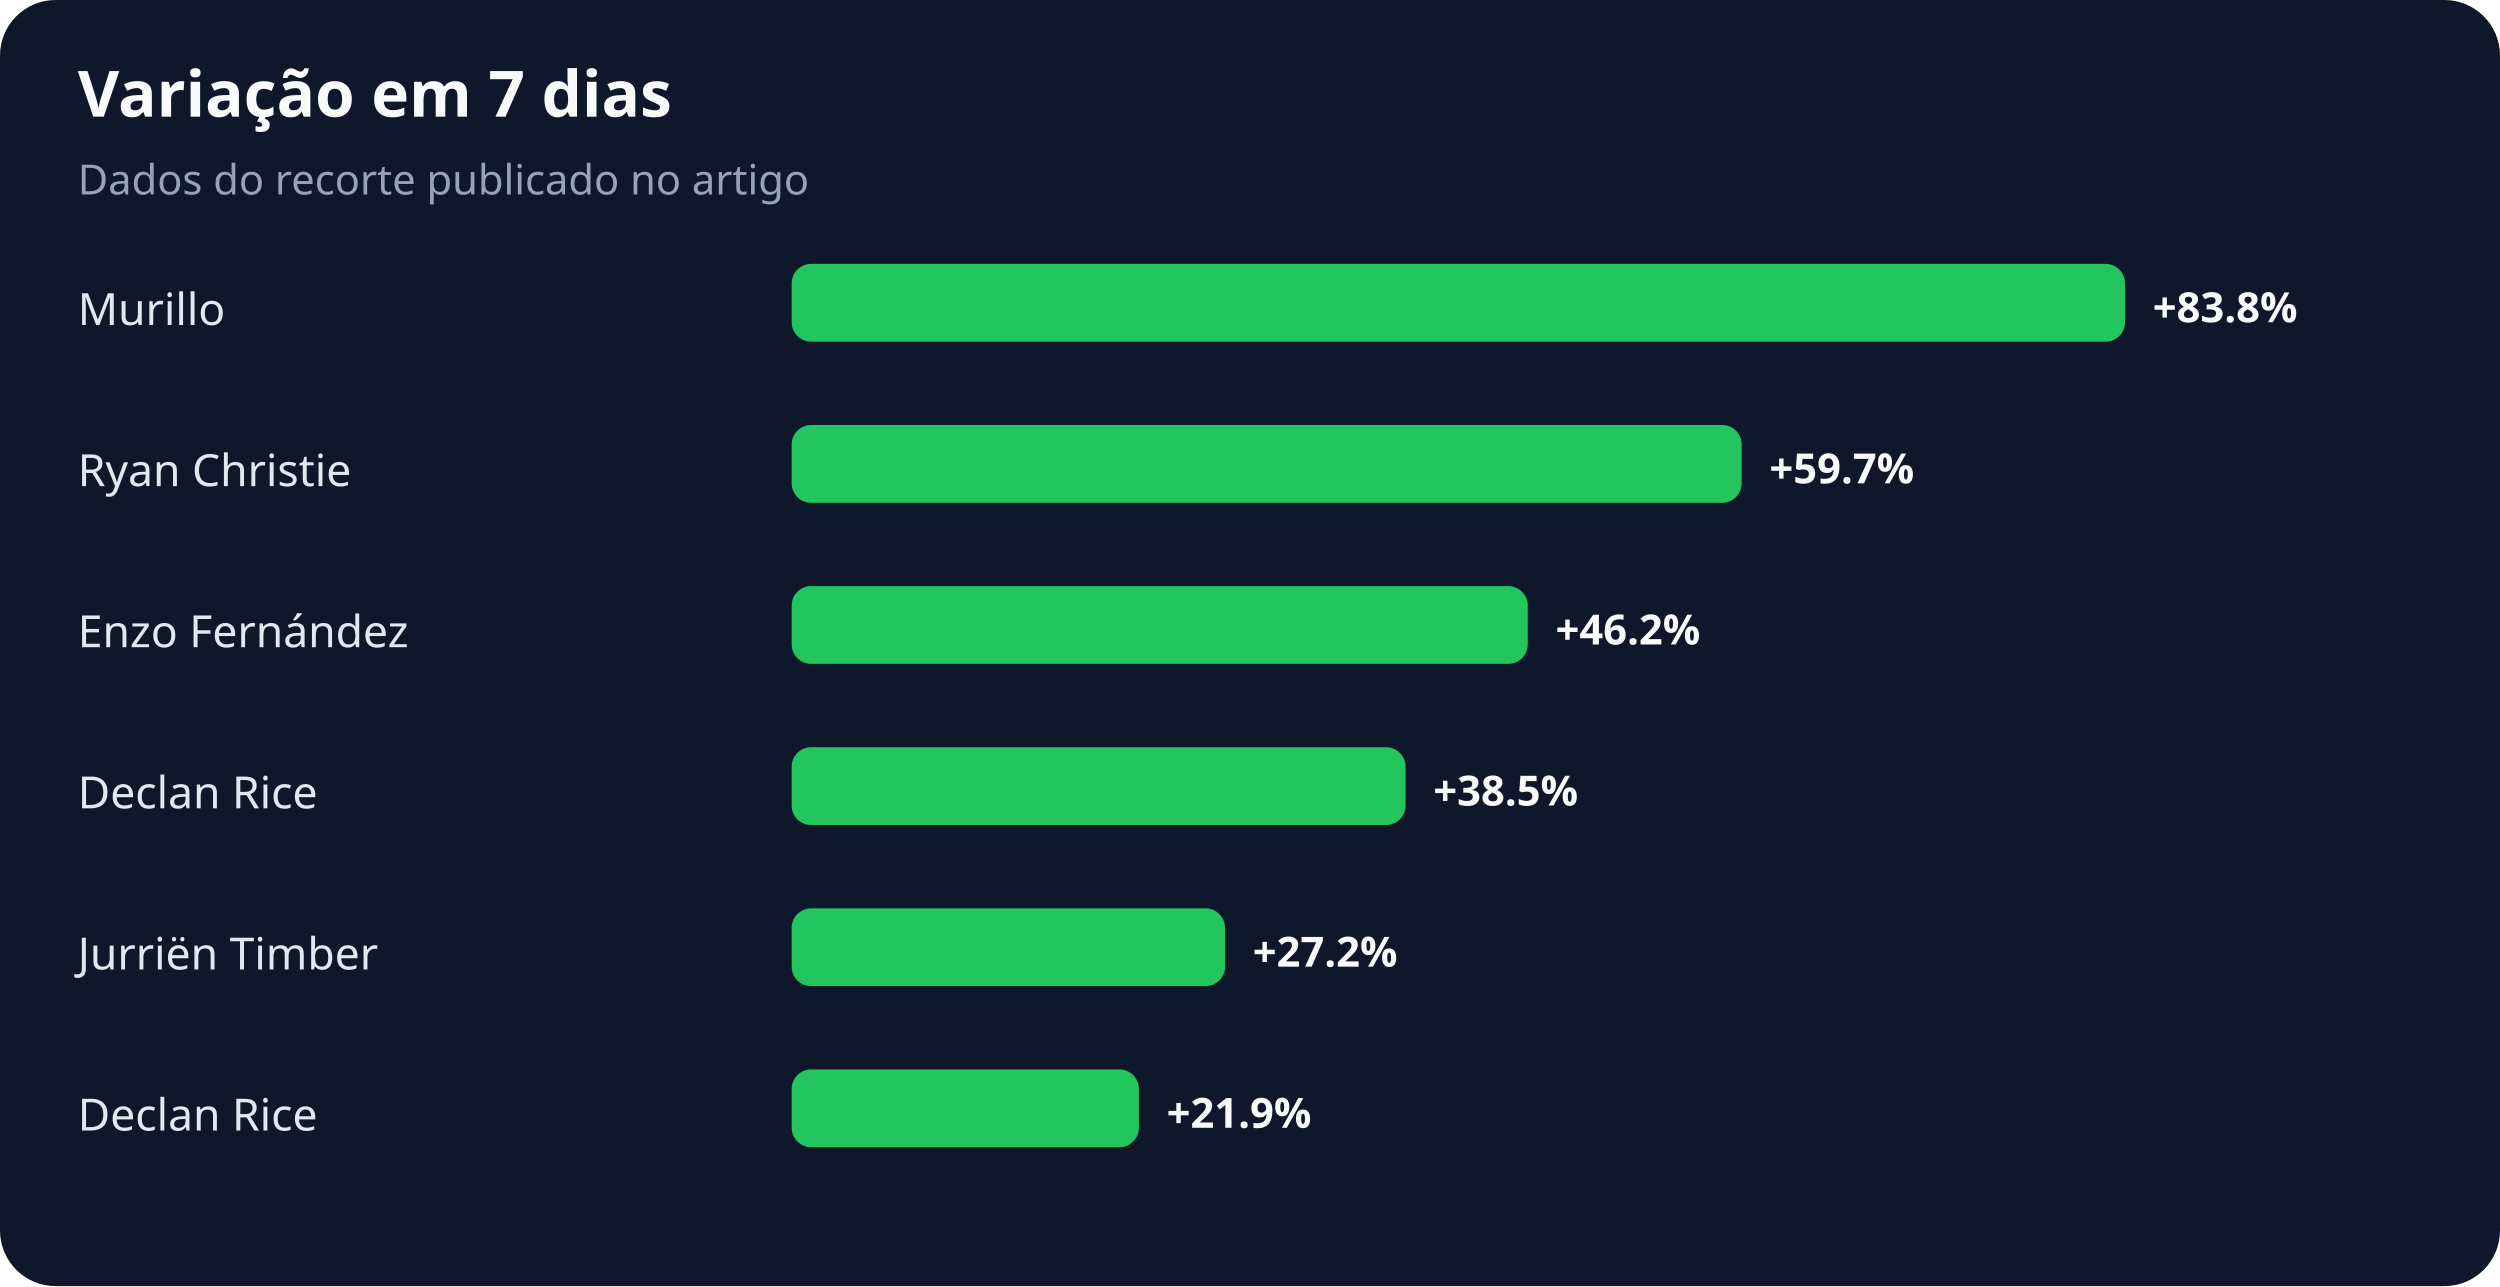
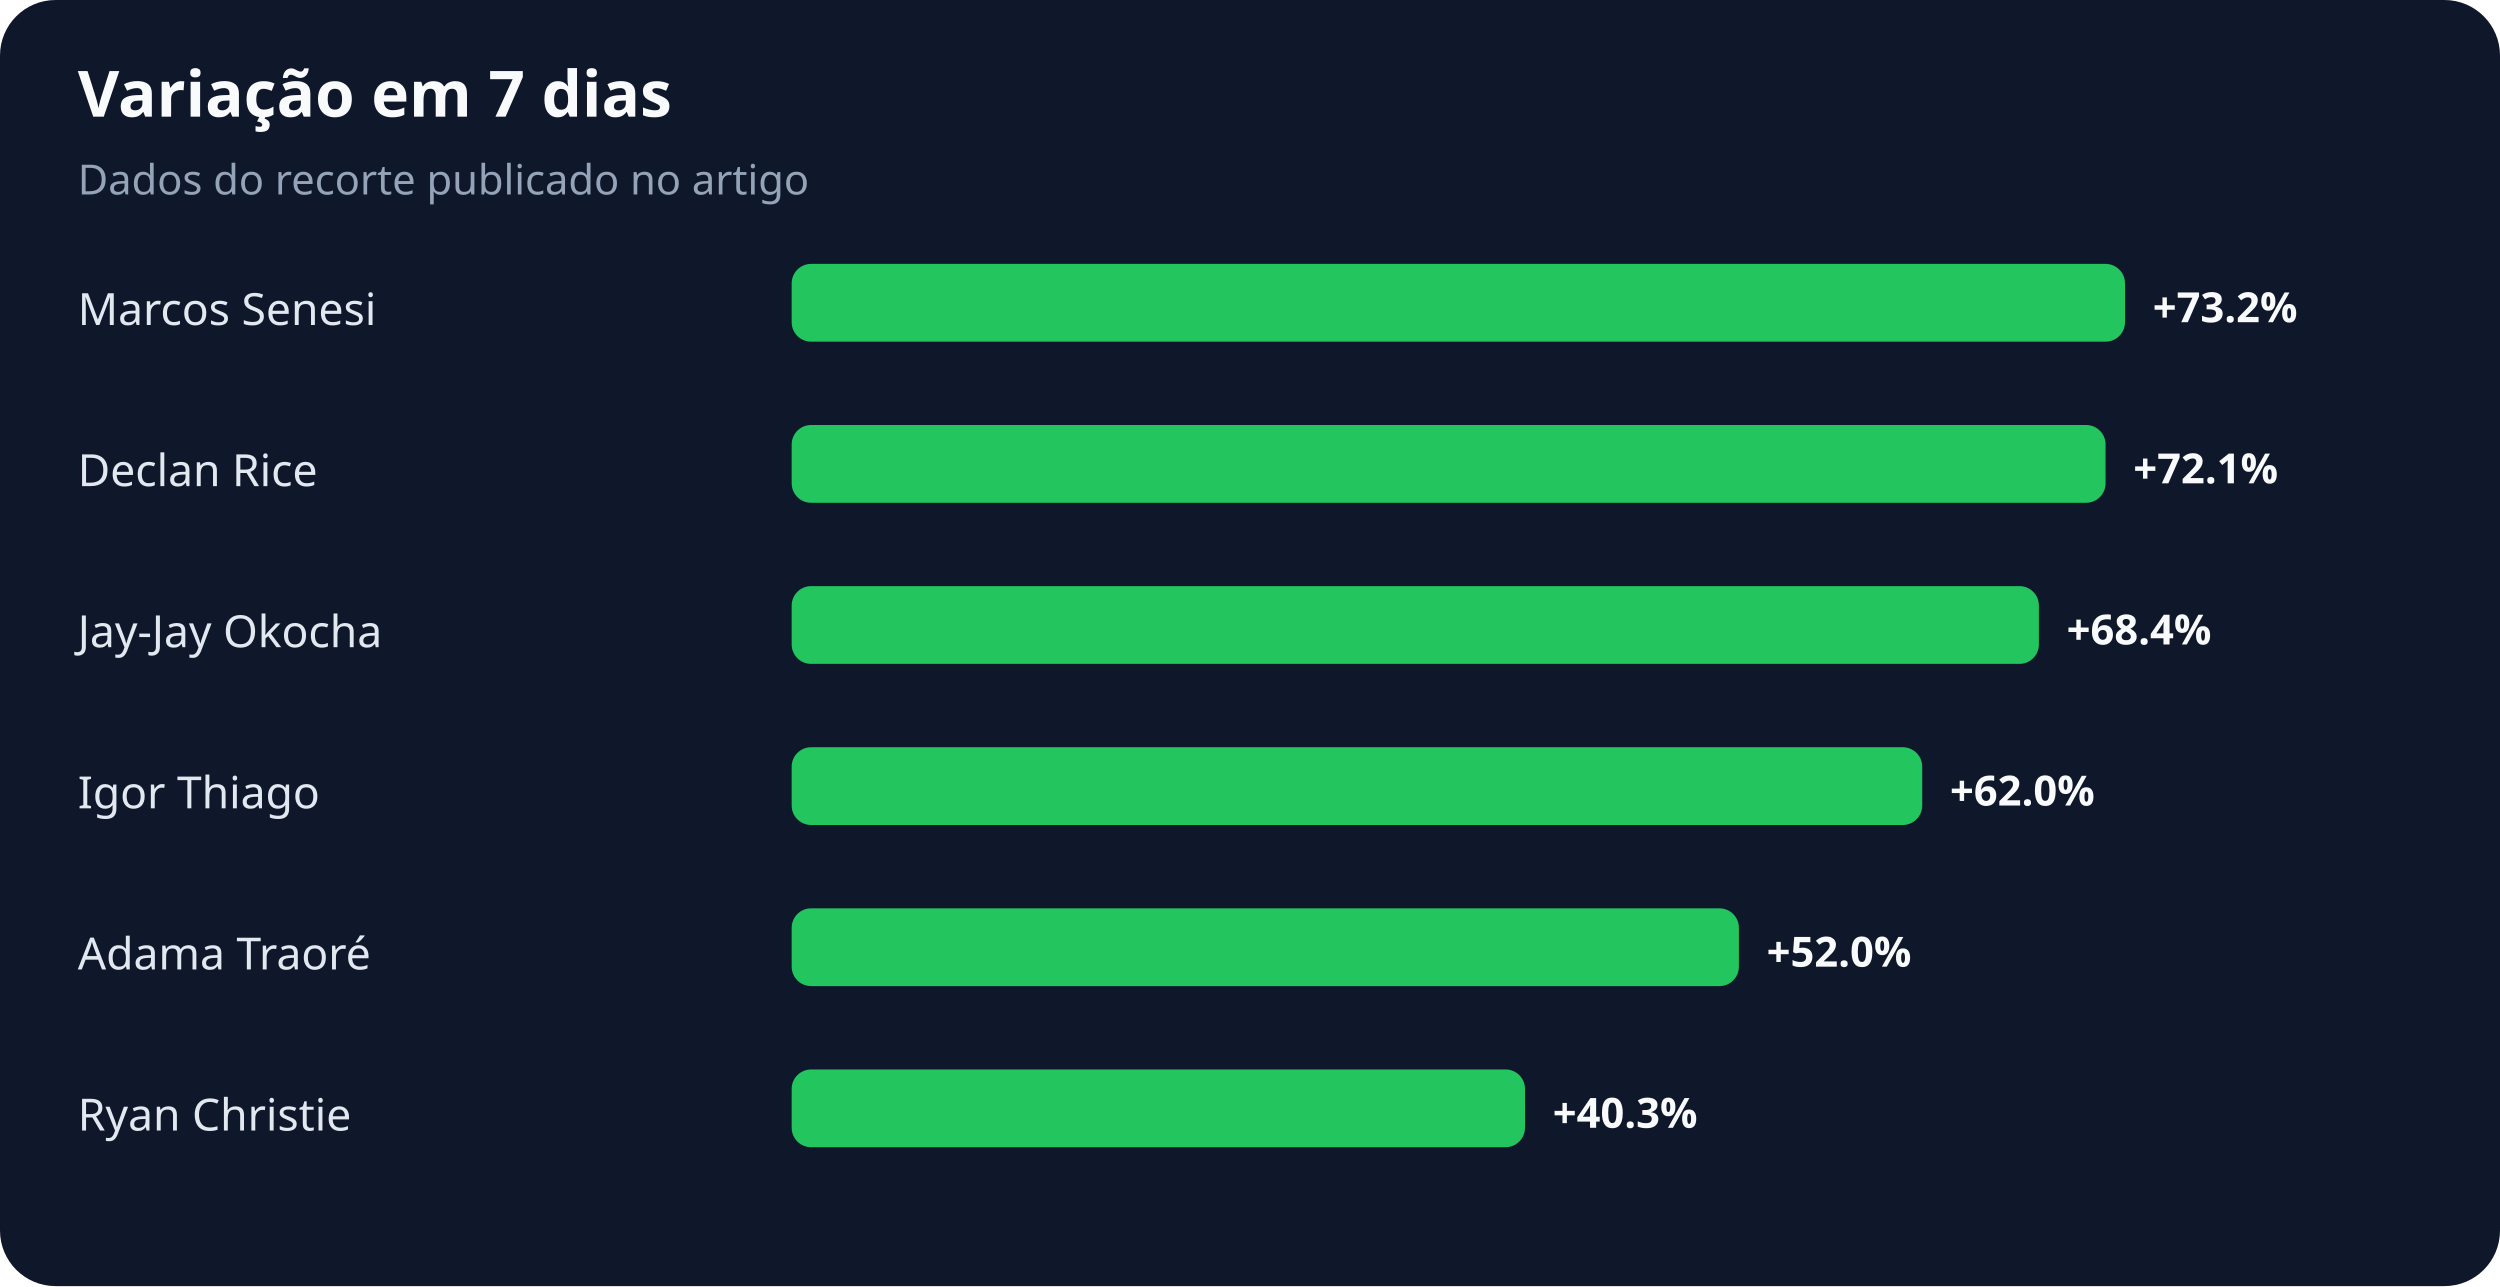
<svg xmlns="http://www.w3.org/2000/svg" width="900" height="463" viewBox="0 0 900 463" role="img" aria-labelledby="title desc">
  <rect width="100%" height="100%" rx="20" fill="#0f172a" />
  <text x="28" y="42" fill="#f8fafc" font-family="system-ui,sans-serif" font-size="23" font-weight="700">Variação em 7 dias</text>
  <text x="28" y="70" fill="#94a3b8" font-family="system-ui,sans-serif" font-size="15">Dados do recorte publicado no artigo</text>
-   <text x="28" y="117" fill="#e2e8f0" font-family="system-ui,sans-serif" font-size="16">Murillo</text>
+   <text x="28" y="117" fill="#e2e8f0" font-family="system-ui,sans-serif" font-size="16">Marcos Senesi</text>
  <rect x="285" y="95" width="480" height="28" rx="7" fill="#22c55e" />
-   <text x="775" y="116" fill="#f8fafc" font-family="system-ui,sans-serif" font-size="15" font-weight="700">+83.8%</text>
-   <text x="28" y="175" fill="#e2e8f0" font-family="system-ui,sans-serif" font-size="16">Ryan Christie</text>
-   <rect x="285" y="153" width="342" height="28" rx="7" fill="#22c55e" />
-   <text x="637" y="174" fill="#f8fafc" font-family="system-ui,sans-serif" font-size="15" font-weight="700">+59.7%</text>
-   <text x="28" y="233" fill="#e2e8f0" font-family="system-ui,sans-serif" font-size="16">Enzo Fernández</text>
-   <rect x="285" y="211" width="265" height="28" rx="7" fill="#22c55e" />
-   <text x="560" y="232" fill="#f8fafc" font-family="system-ui,sans-serif" font-size="15" font-weight="700">+46.2%</text>
-   <text x="28" y="291" fill="#e2e8f0" font-family="system-ui,sans-serif" font-size="16">Declan Rice</text>
-   <rect x="285" y="269" width="221" height="28" rx="7" fill="#22c55e" />
-   <text x="516" y="290" fill="#f8fafc" font-family="system-ui,sans-serif" font-size="15" font-weight="700">+38.5%</text>
-   <text x="28" y="349" fill="#e2e8f0" font-family="system-ui,sans-serif" font-size="16">Jurriën Timber</text>
-   <rect x="285" y="327" width="156" height="28" rx="7" fill="#22c55e" />
-   <text x="451" y="348" fill="#f8fafc" font-family="system-ui,sans-serif" font-size="15" font-weight="700">+27.2%</text>
-   <text x="28" y="407" fill="#e2e8f0" font-family="system-ui,sans-serif" font-size="16">Declan Rice</text>
-   <rect x="285" y="385" width="125" height="28" rx="7" fill="#22c55e" />
-   <text x="420" y="406" fill="#f8fafc" font-family="system-ui,sans-serif" font-size="15" font-weight="700">+21.9%</text>
+   <text x="775" y="116" fill="#f8fafc" font-family="system-ui,sans-serif" font-size="15" font-weight="700">+73.2%</text>
+   <text x="28" y="175" fill="#e2e8f0" font-family="system-ui,sans-serif" font-size="16">Declan Rice</text>
+   <rect x="285" y="153" width="473" height="28" rx="7" fill="#22c55e" />
+   <text x="768" y="174" fill="#f8fafc" font-family="system-ui,sans-serif" font-size="15" font-weight="700">+72.1%</text>
+   <text x="28" y="233" fill="#e2e8f0" font-family="system-ui,sans-serif" font-size="16">Jay-Jay Okocha</text>
+   <rect x="285" y="211" width="449" height="28" rx="7" fill="#22c55e" />
+   <text x="744" y="232" fill="#f8fafc" font-family="system-ui,sans-serif" font-size="15" font-weight="700">+68.4%</text>
+   <text x="28" y="291" fill="#e2e8f0" font-family="system-ui,sans-serif" font-size="16">Igor Thiago</text>
+   <rect x="285" y="269" width="407" height="28" rx="7" fill="#22c55e" />
+   <text x="702" y="290" fill="#f8fafc" font-family="system-ui,sans-serif" font-size="15" font-weight="700">+62.0%</text>
+   <text x="28" y="349" fill="#e2e8f0" font-family="system-ui,sans-serif" font-size="16">Adama Traoré</text>
+   <rect x="285" y="327" width="341" height="28" rx="7" fill="#22c55e" />
+   <text x="636" y="348" fill="#f8fafc" font-family="system-ui,sans-serif" font-size="15" font-weight="700">+52.0%</text>
+   <text x="28" y="407" fill="#e2e8f0" font-family="system-ui,sans-serif" font-size="16">Ryan Christie</text>
+   <rect x="285" y="385" width="264" height="28" rx="7" fill="#22c55e" />
+   <text x="559" y="406" fill="#f8fafc" font-family="system-ui,sans-serif" font-size="15" font-weight="700">+40.3%</text>
</svg>
